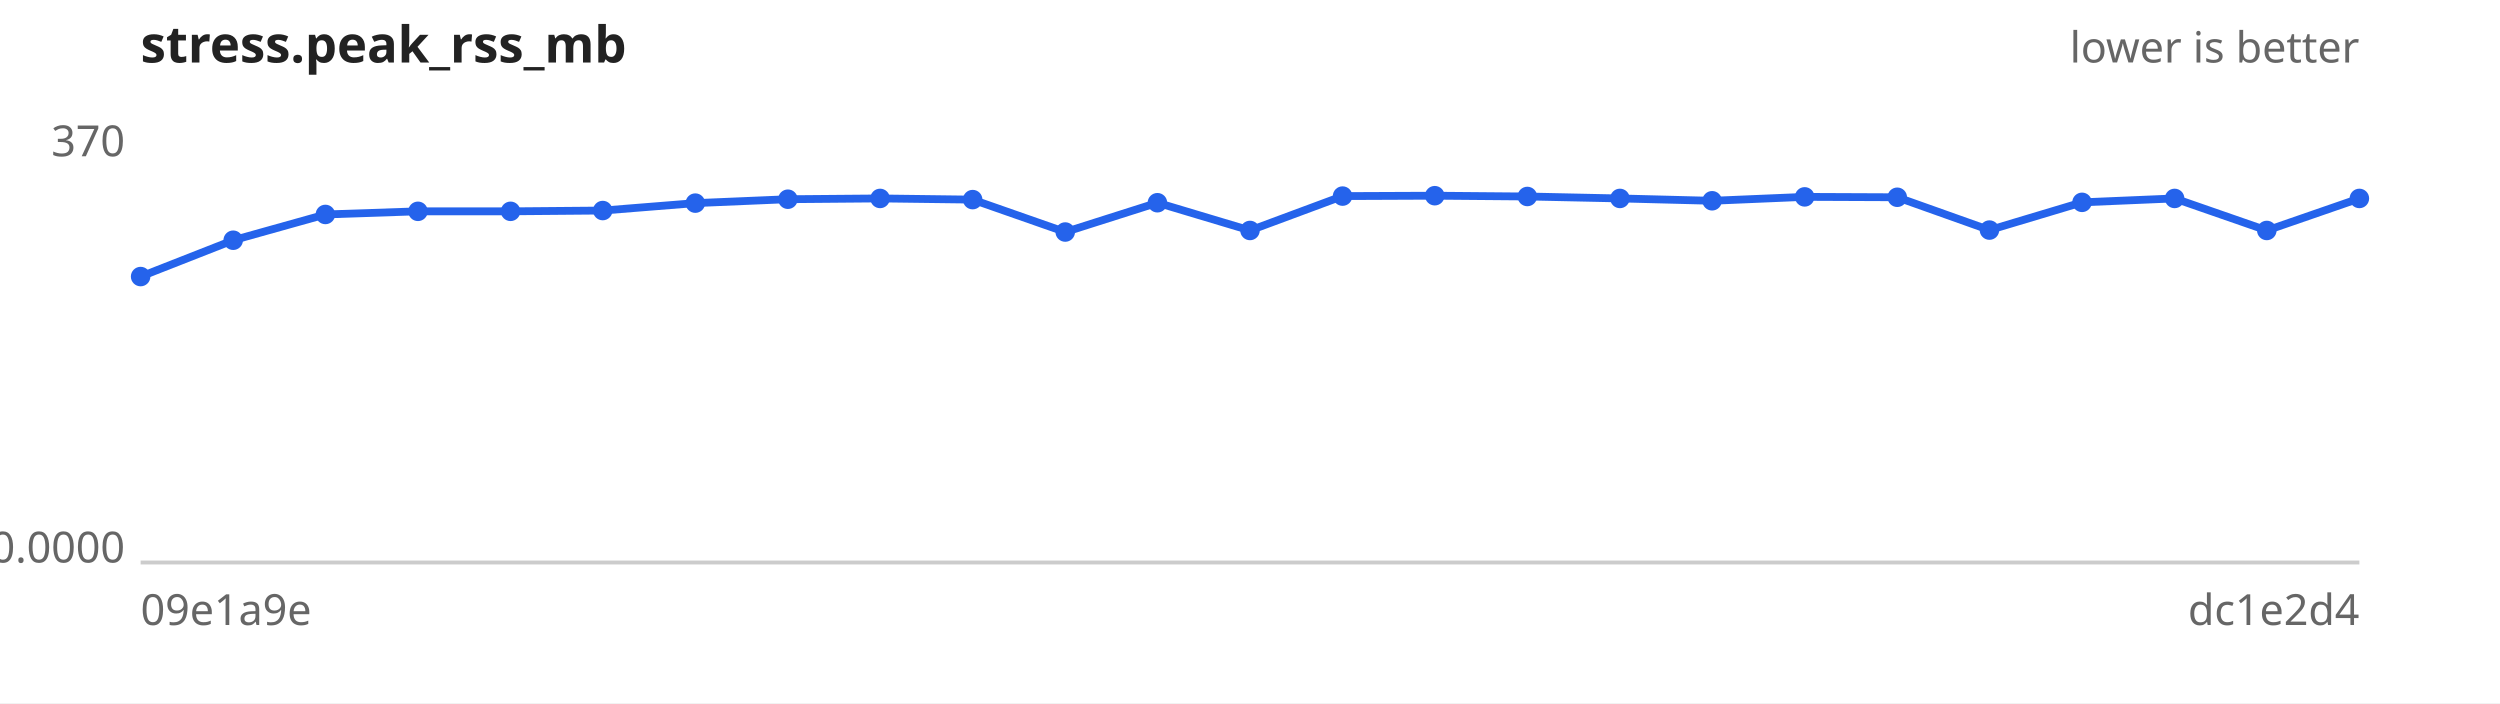
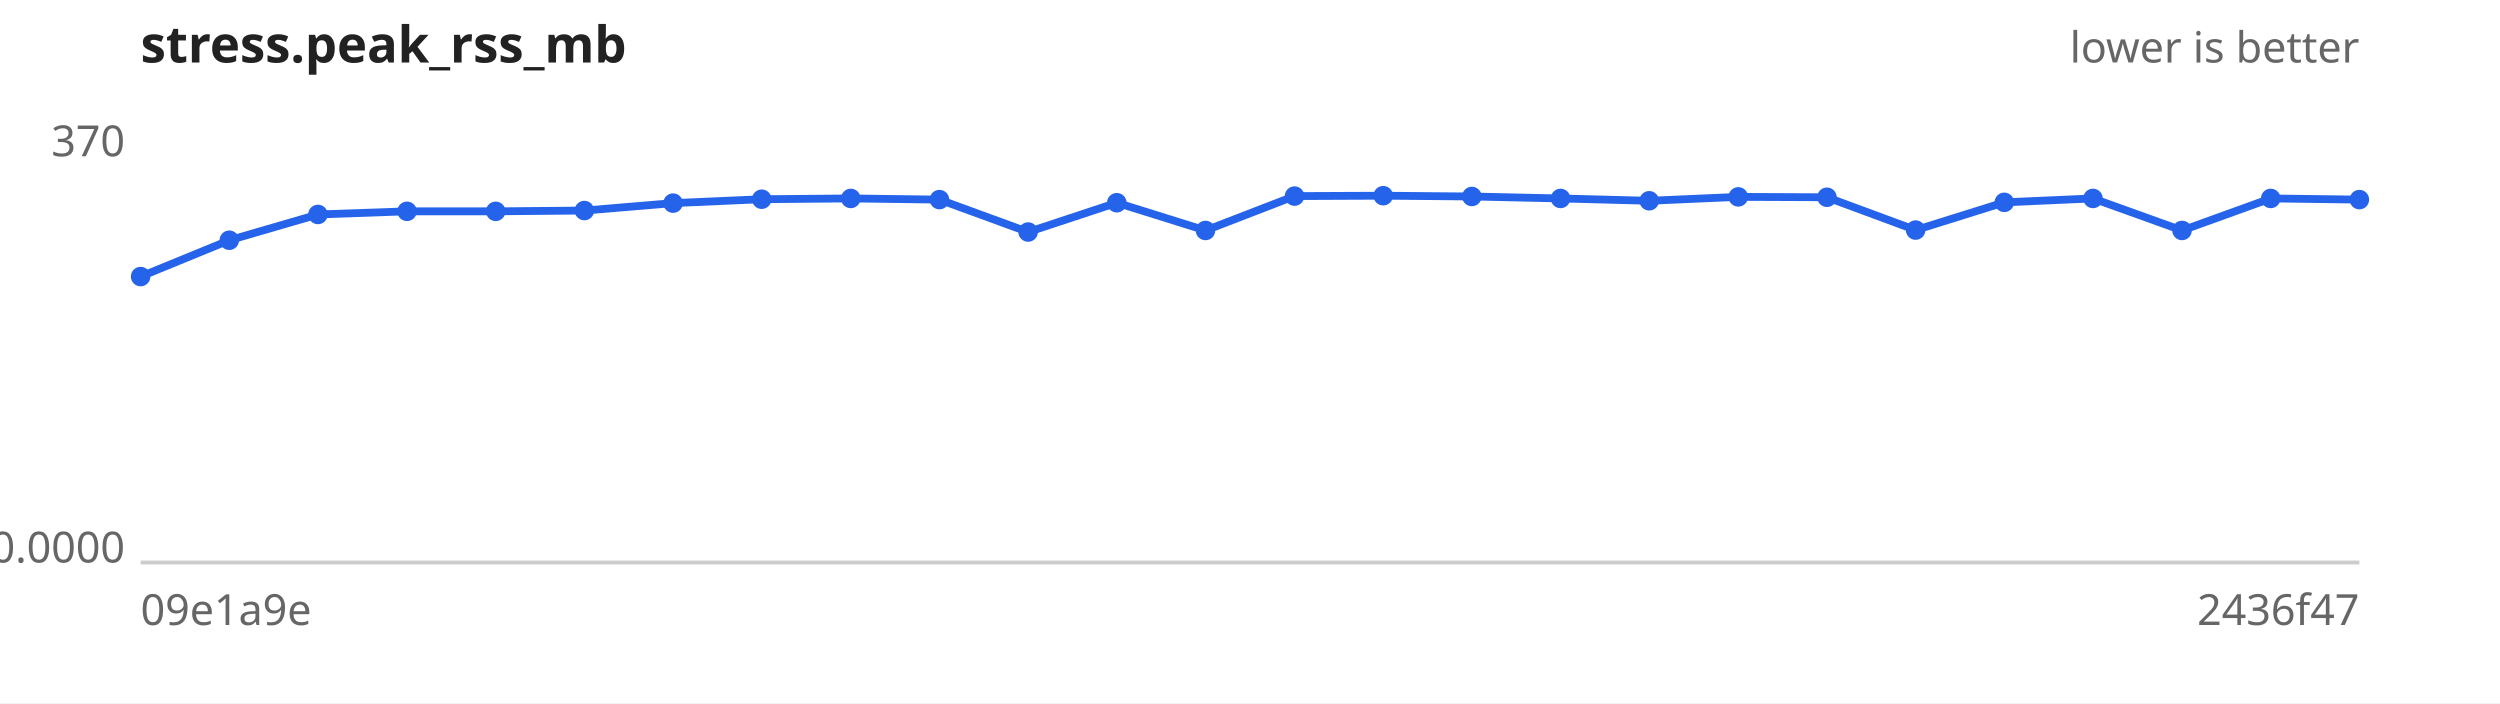
<svg xmlns="http://www.w3.org/2000/svg" width="640" height="180" viewBox="0 0 640 180" font-family="sans-serif" font-size="11">
  <rect width="640" height="180" fill="#ffffff" />
  <text x="36" y="16" font-size="13" font-weight="bold" fill="#222">stress.peak_rss_mb</text>
  <text x="604" y="16" text-anchor="end" fill="#666">lower is better</text>
  <line x1="36" y1="144" x2="604" y2="144" stroke="#ccc" />
  <text x="32" y="40.0" text-anchor="end" fill="#666">370</text>
  <text x="32" y="144.0" text-anchor="end" fill="#666">0.0000</text>
  <text x="36" y="160" fill="#666">09e1a9e</text>
-   <text x="604" y="160" text-anchor="end" fill="#666">dc1e2d4</text>
-   <path d="M36.0,70.8 L59.7,61.5 L83.3,54.9 L107.0,54.1 L130.7,54.1 L154.3,53.9 L178.0,52.0 L201.7,51.0 L225.3,50.8 L249.0,51.1 L272.7,59.4 L296.3,51.9 L320.0,59.0 L343.7,50.2 L367.3,50.1 L391.0,50.3 L414.7,50.8 L438.3,51.4 L462.0,50.4 L485.7,50.5 L509.3,58.9 L533.0,51.8 L556.7,50.8 L580.3,59.0 L604.0,50.8" fill="none" stroke="#2563eb" stroke-width="2" />
+   <text x="604" y="160" text-anchor="end" fill="#666">2436f47</text>
+   <path d="M36.0,70.8 L58.7,61.5 L81.4,54.9 L104.2,54.1 L126.9,54.1 L149.6,53.9 L172.3,52.0 L195.0,51.0 L217.8,50.8 L240.5,51.1 L263.2,59.4 L285.9,51.9 L308.6,59.0 L331.4,50.2 L354.1,50.1 L376.8,50.3 L399.5,50.8 L422.2,51.4 L445.0,50.4 L467.7,50.5 L490.4,58.9 L513.1,51.8 L535.8,50.8 L558.6,59.0 L581.3,50.8 L604.0,51.1" fill="none" stroke="#2563eb" stroke-width="2" />
  <g fill="#2563eb">
    <circle cx="36.0" cy="70.8" r="2.5" />
-     <circle cx="59.7" cy="61.5" r="2.5" />
-     <circle cx="83.3" cy="54.9" r="2.5" />
-     <circle cx="107.0" cy="54.1" r="2.5" />
-     <circle cx="130.7" cy="54.1" r="2.5" />
-     <circle cx="154.3" cy="53.9" r="2.5" />
-     <circle cx="178.0" cy="52.0" r="2.5" />
-     <circle cx="201.7" cy="51.0" r="2.5" />
-     <circle cx="225.3" cy="50.8" r="2.5" />
-     <circle cx="249.0" cy="51.1" r="2.5" />
-     <circle cx="272.7" cy="59.4" r="2.5" />
-     <circle cx="296.3" cy="51.9" r="2.5" />
-     <circle cx="320.0" cy="59.0" r="2.5" />
-     <circle cx="343.7" cy="50.2" r="2.5" />
-     <circle cx="367.3" cy="50.1" r="2.5" />
-     <circle cx="391.0" cy="50.3" r="2.5" />
-     <circle cx="414.7" cy="50.8" r="2.5" />
-     <circle cx="438.3" cy="51.4" r="2.5" />
-     <circle cx="462.0" cy="50.4" r="2.5" />
-     <circle cx="485.7" cy="50.5" r="2.5" />
-     <circle cx="509.3" cy="58.9" r="2.5" />
-     <circle cx="533.0" cy="51.8" r="2.5" />
-     <circle cx="556.7" cy="50.8" r="2.5" />
-     <circle cx="580.3" cy="59.0" r="2.5" />
-     <circle cx="604.0" cy="50.8" r="2.5" />
+     <circle cx="58.7" cy="61.5" r="2.5" />
+     <circle cx="81.4" cy="54.9" r="2.5" />
+     <circle cx="104.2" cy="54.1" r="2.5" />
+     <circle cx="126.9" cy="54.1" r="2.5" />
+     <circle cx="149.6" cy="53.9" r="2.5" />
+     <circle cx="172.3" cy="52.0" r="2.5" />
+     <circle cx="195.0" cy="51.0" r="2.5" />
+     <circle cx="217.8" cy="50.8" r="2.5" />
+     <circle cx="240.5" cy="51.1" r="2.5" />
+     <circle cx="263.2" cy="59.4" r="2.5" />
+     <circle cx="285.9" cy="51.9" r="2.5" />
+     <circle cx="308.6" cy="59.0" r="2.5" />
+     <circle cx="331.4" cy="50.2" r="2.5" />
+     <circle cx="354.1" cy="50.1" r="2.5" />
+     <circle cx="376.8" cy="50.3" r="2.5" />
+     <circle cx="399.5" cy="50.8" r="2.5" />
+     <circle cx="422.2" cy="51.4" r="2.5" />
+     <circle cx="445.0" cy="50.4" r="2.5" />
+     <circle cx="467.7" cy="50.5" r="2.5" />
+     <circle cx="490.4" cy="58.9" r="2.5" />
+     <circle cx="513.1" cy="51.8" r="2.5" />
+     <circle cx="535.8" cy="50.8" r="2.5" />
+     <circle cx="558.6" cy="59.0" r="2.5" />
+     <circle cx="581.3" cy="50.8" r="2.5" />
+     <circle cx="604.0" cy="51.1" r="2.5" />
  </g>
</svg>
